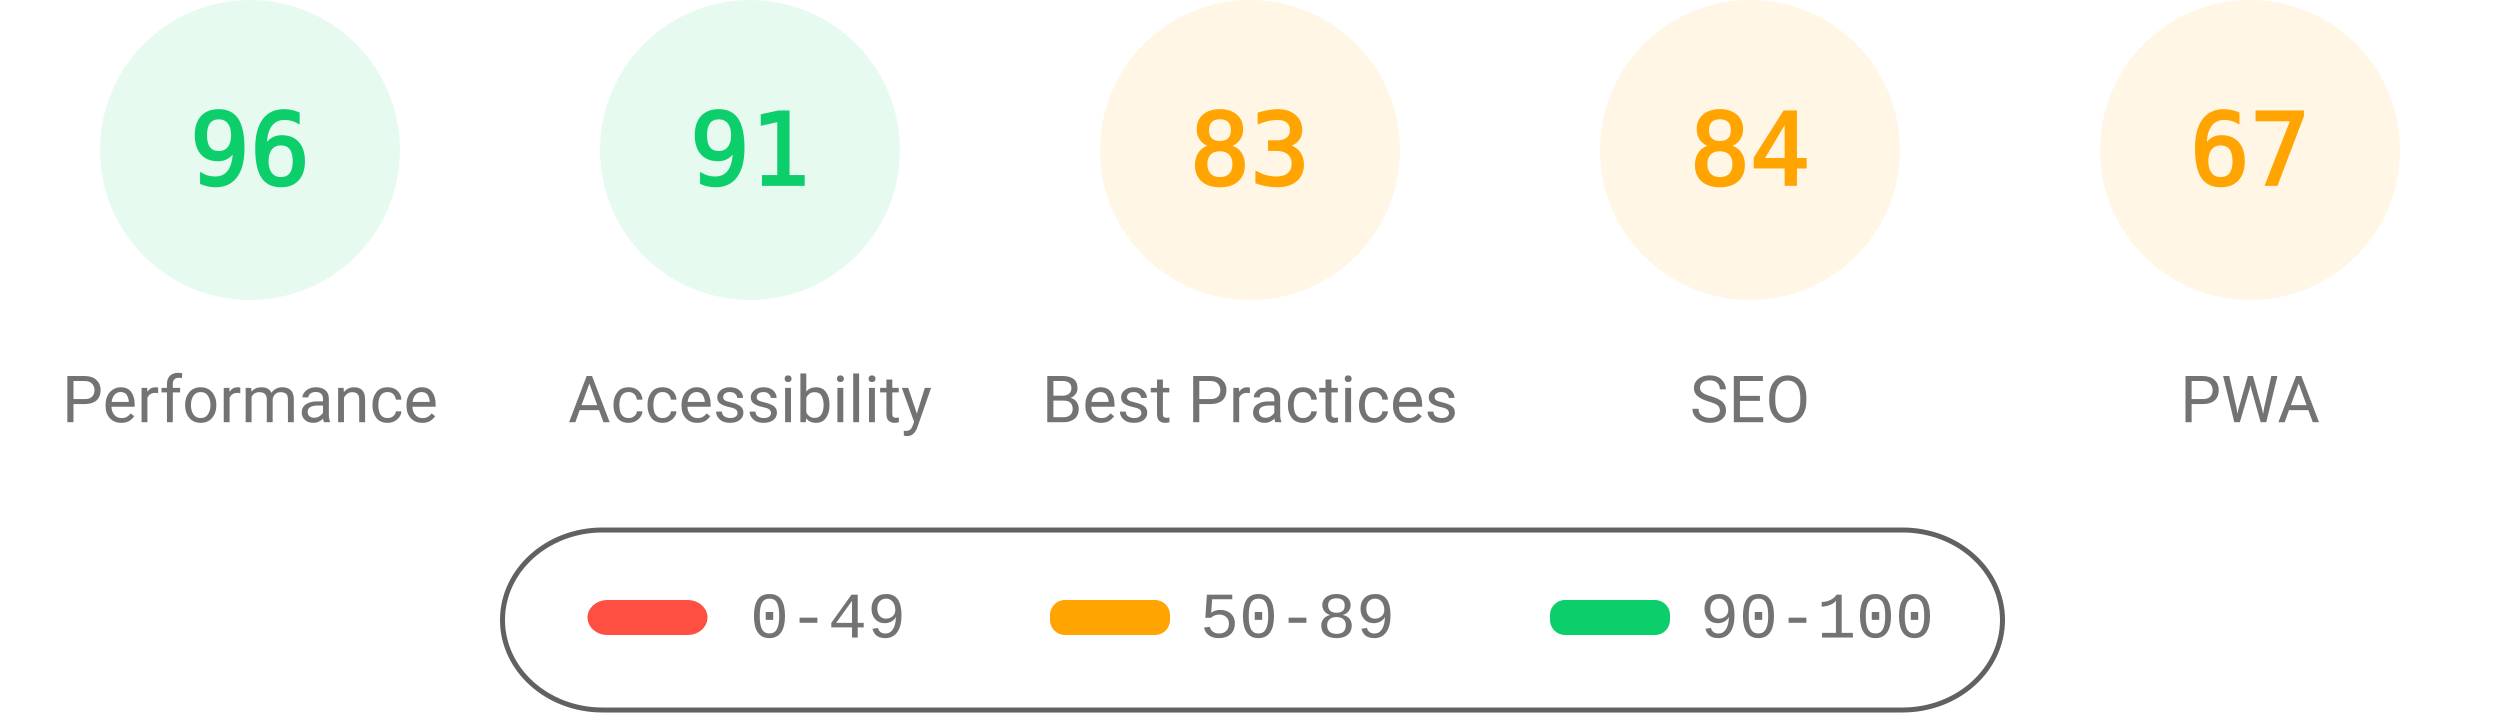
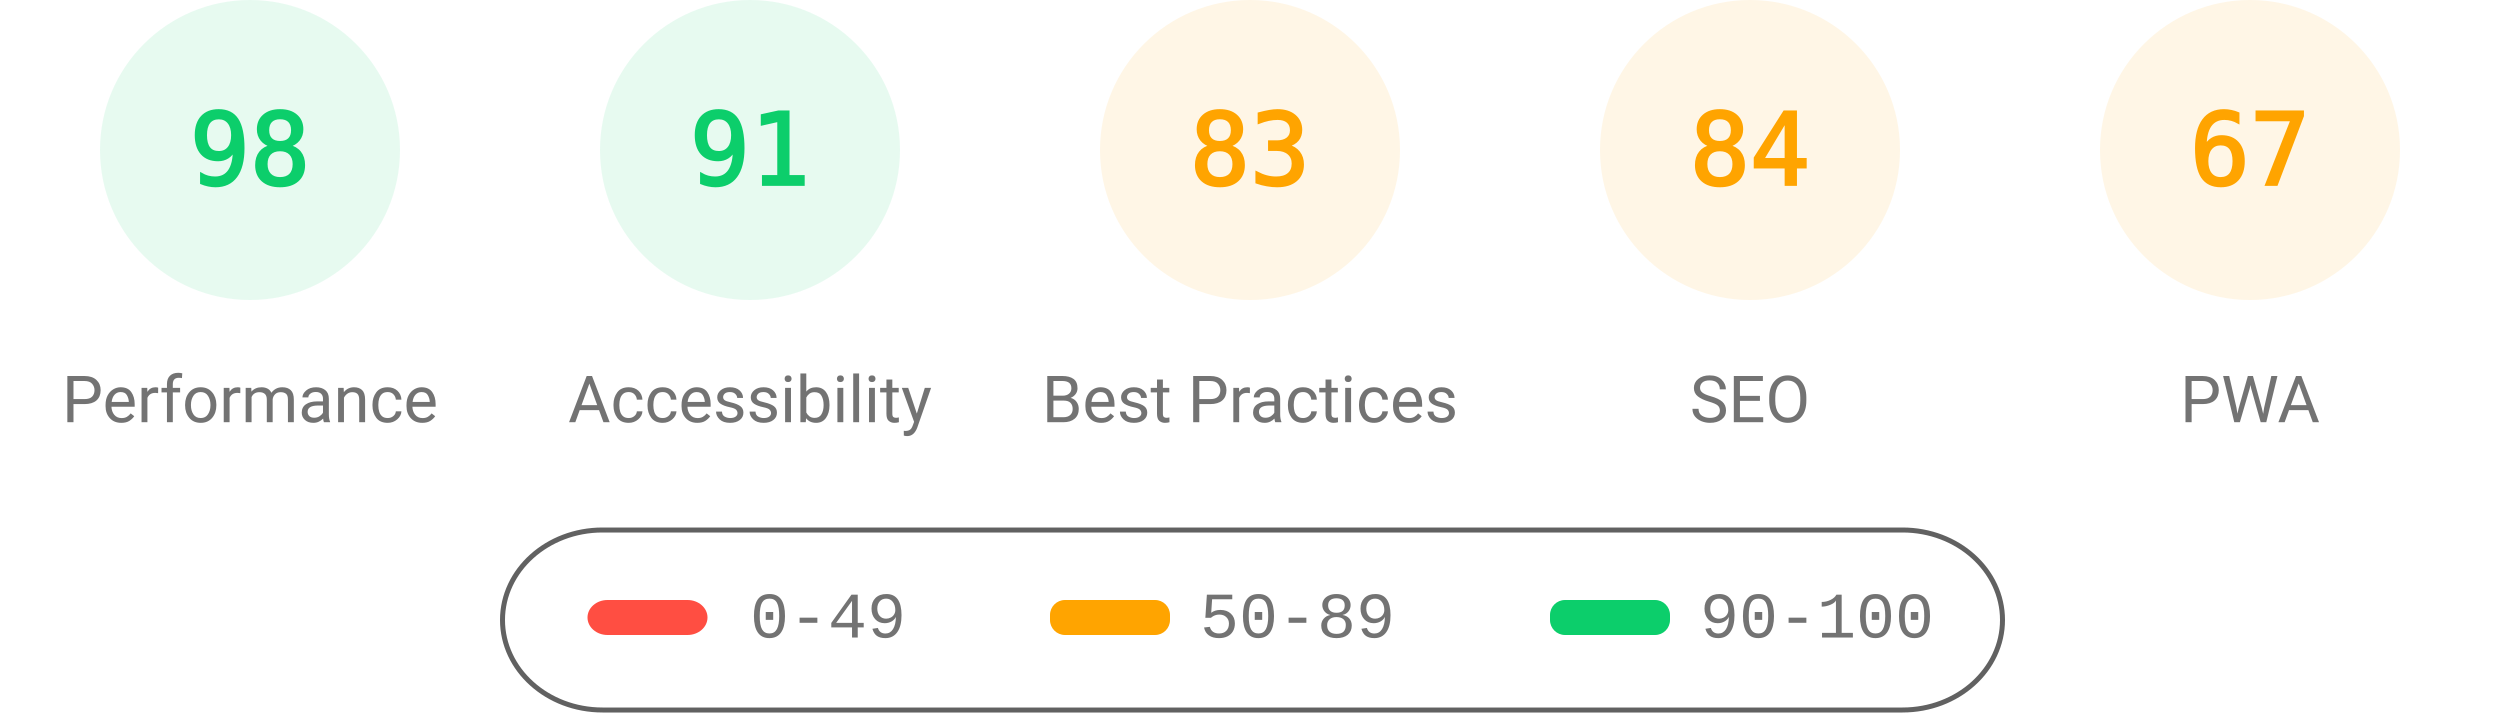
<svg xmlns="http://www.w3.org/2000/svg" fill="none" width="1000" height="285">
  <style>.gauge-base{opacity:.1}.gauge-arc{fill:none;animation-delay:250ms;stroke-linecap:round;transform:rotate(-90deg);transform-origin:100px 60px;animation:load-gauge 1s ease forwards}.guage-text{font-size:40px;font-family:monospace;text-align:center}.guage-red{color:#ff4e42;fill:#ff4e42;stroke:#ff4e42}.guage-orange{color:#ffa400;fill:#ffa400;stroke:#ffa400}.guage-green{color:#0cce6b;fill:#0cce6b;stroke:#0cce6b}.guage-undefined{color:#5c5c5c;fill:#5c5c5c;stroke:#5c5c5c}.guage-title{color:#737373;fill:#737373;stroke:none;font-size:26px;line-height:26px;font-family:Roboto,Halvetica,Arial,sans-serif}@keyframes load-gauge{from{stroke-dasharray:0 352.858}}</style>
  <svg class="guage-div guage-perf guage-green" viewBox="0 0 200 200" width="200" height="200">
    <circle class="gauge-base" r="56" cx="100" cy="60" stroke-width="8" />
-     <circle class="gauge-arc guage-arc-1" r="56" cx="100" cy="60" stroke-width="8" style="stroke-dasharray:337.784,351.858" />
-     <text class="guage-text" x="100" y="60" alignment-baseline="central" dominant-baseline="central" text-anchor="middle">96</text>
+     <circle class="gauge-arc guage-arc-1" r="56" cx="100" cy="60" stroke-width="8" style="stroke-dasharray:344.821,351.858" />
+     <text class="guage-text" x="100" y="60" alignment-baseline="central" dominant-baseline="central" text-anchor="middle">98</text>
    <text class="guage-title" x="100" y="160" alignment-baseline="central" dominant-baseline="central" text-anchor="middle">Performance</text>
  </svg>
  <svg class="guage-div guage-acc guage-green" viewBox="0 0 200 200" width="200" height="200" x="200">
    <circle class="gauge-base" r="56" cx="100" cy="60" stroke-width="8" />
    <circle class="gauge-arc guage-arc-2" r="56" cx="100" cy="60" stroke-width="8" style="stroke-dasharray:320.191,351.858" />
    <text class="guage-text" x="100" y="60" alignment-baseline="central" dominant-baseline="central" text-anchor="middle">91</text>
    <text class="guage-title" x="100" y="160" alignment-baseline="central" dominant-baseline="central" text-anchor="middle">Accessibility</text>
  </svg>
  <svg class="guage-div guage-best guage-orange" viewBox="0 0 200 200" width="200" height="200" x="400">
    <circle class="gauge-base" r="56" cx="100" cy="60" stroke-width="8" />
    <circle class="gauge-arc guage-arc-3" r="56" cx="100" cy="60" stroke-width="8" style="stroke-dasharray:292.042,351.858" />
    <text class="guage-text" x="100" y="60" alignment-baseline="central" dominant-baseline="central" text-anchor="middle">83</text>
    <text class="guage-title" x="100" y="160" alignment-baseline="central" dominant-baseline="central" text-anchor="middle">Best Practices</text>
  </svg>
  <svg class="guage-div guage-seo guage-orange" viewBox="0 0 200 200" width="200" height="200" x="600">
    <circle class="gauge-base" r="56" cx="100" cy="60" stroke-width="8" />
    <circle class="gauge-arc guage-arc-4" r="56" cx="100" cy="60" stroke-width="8" style="stroke-dasharray:295.561,351.858" />
    <text class="guage-text" x="100" y="60" alignment-baseline="central" dominant-baseline="central" text-anchor="middle">84</text>
    <text class="guage-title" x="100" y="160" alignment-baseline="central" dominant-baseline="central" text-anchor="middle">SEO</text>
  </svg>
  <svg class="guage-div guage-pwa guage-orange" viewBox="0 0 200 200" width="200" height="200" x="800">
    <circle class="gauge-base" r="56" cx="100" cy="60" stroke-width="8" />
    <circle class="gauge-arc guage-arc-4" r="56" cx="100" cy="60" stroke-width="8" style="stroke-dasharray:235.745,351.858" />
    <text class="guage-text" x="100" y="60" alignment-baseline="central" dominant-baseline="central" text-anchor="middle">67</text>
    <text class="guage-title" x="100" y="160" alignment-baseline="central" dominant-baseline="central" text-anchor="middle">PWA</text>
  </svg>
  <svg width="604" height="76" x="200" y="210">
    <path fill="none" id="canvas_background" d="M-1-1h604v80H-1z" />
    <rect fill-opacity="0" stroke="#616161" stroke-width="2" rx="40" id="svg_2" height="72" width="600" y="2" x="1" fill="#000" />
    <rect stroke="#000" rx="8" id="svg_3" height="14" width="48" y="30" x="35" stroke-opacity="null" stroke-width="0" fill="#ff4e42" />
    <rect stroke="#000" rx="6" id="svg_4" height="14" width="48" y="30" x="220" stroke-opacity="null" stroke-width="0" fill="#ffa400" />
    <rect stroke="#000" rx="6" id="svg_5" height="14" width="48" y="30" x="420" stroke-opacity="null" stroke-width="0" fill="#0cce6b" />
    <text xml:space="preserve" text-anchor="start" font-family="'Courier New', Courier, monospace" font-size="26" id="svg_6" y="45" x="100" stroke-opacity="null" stroke-width="0" stroke="#000" fill="#737373">0-49</text>
    <text xml:space="preserve" text-anchor="start" font-family="'Courier New', Courier, monospace" font-size="26" id="svg_7" y="45" x="280" stroke-opacity="null" stroke-width="0" stroke="#000" fill="#737373">50-89</text>
    <text xml:space="preserve" text-anchor="start" font-family="'Courier New', Courier, monospace" font-size="26" id="svg_8" y="45" x="480" stroke-opacity="null" stroke-width="0" stroke="#000" fill="#737373">90-100</text>
  </svg>
</svg>
